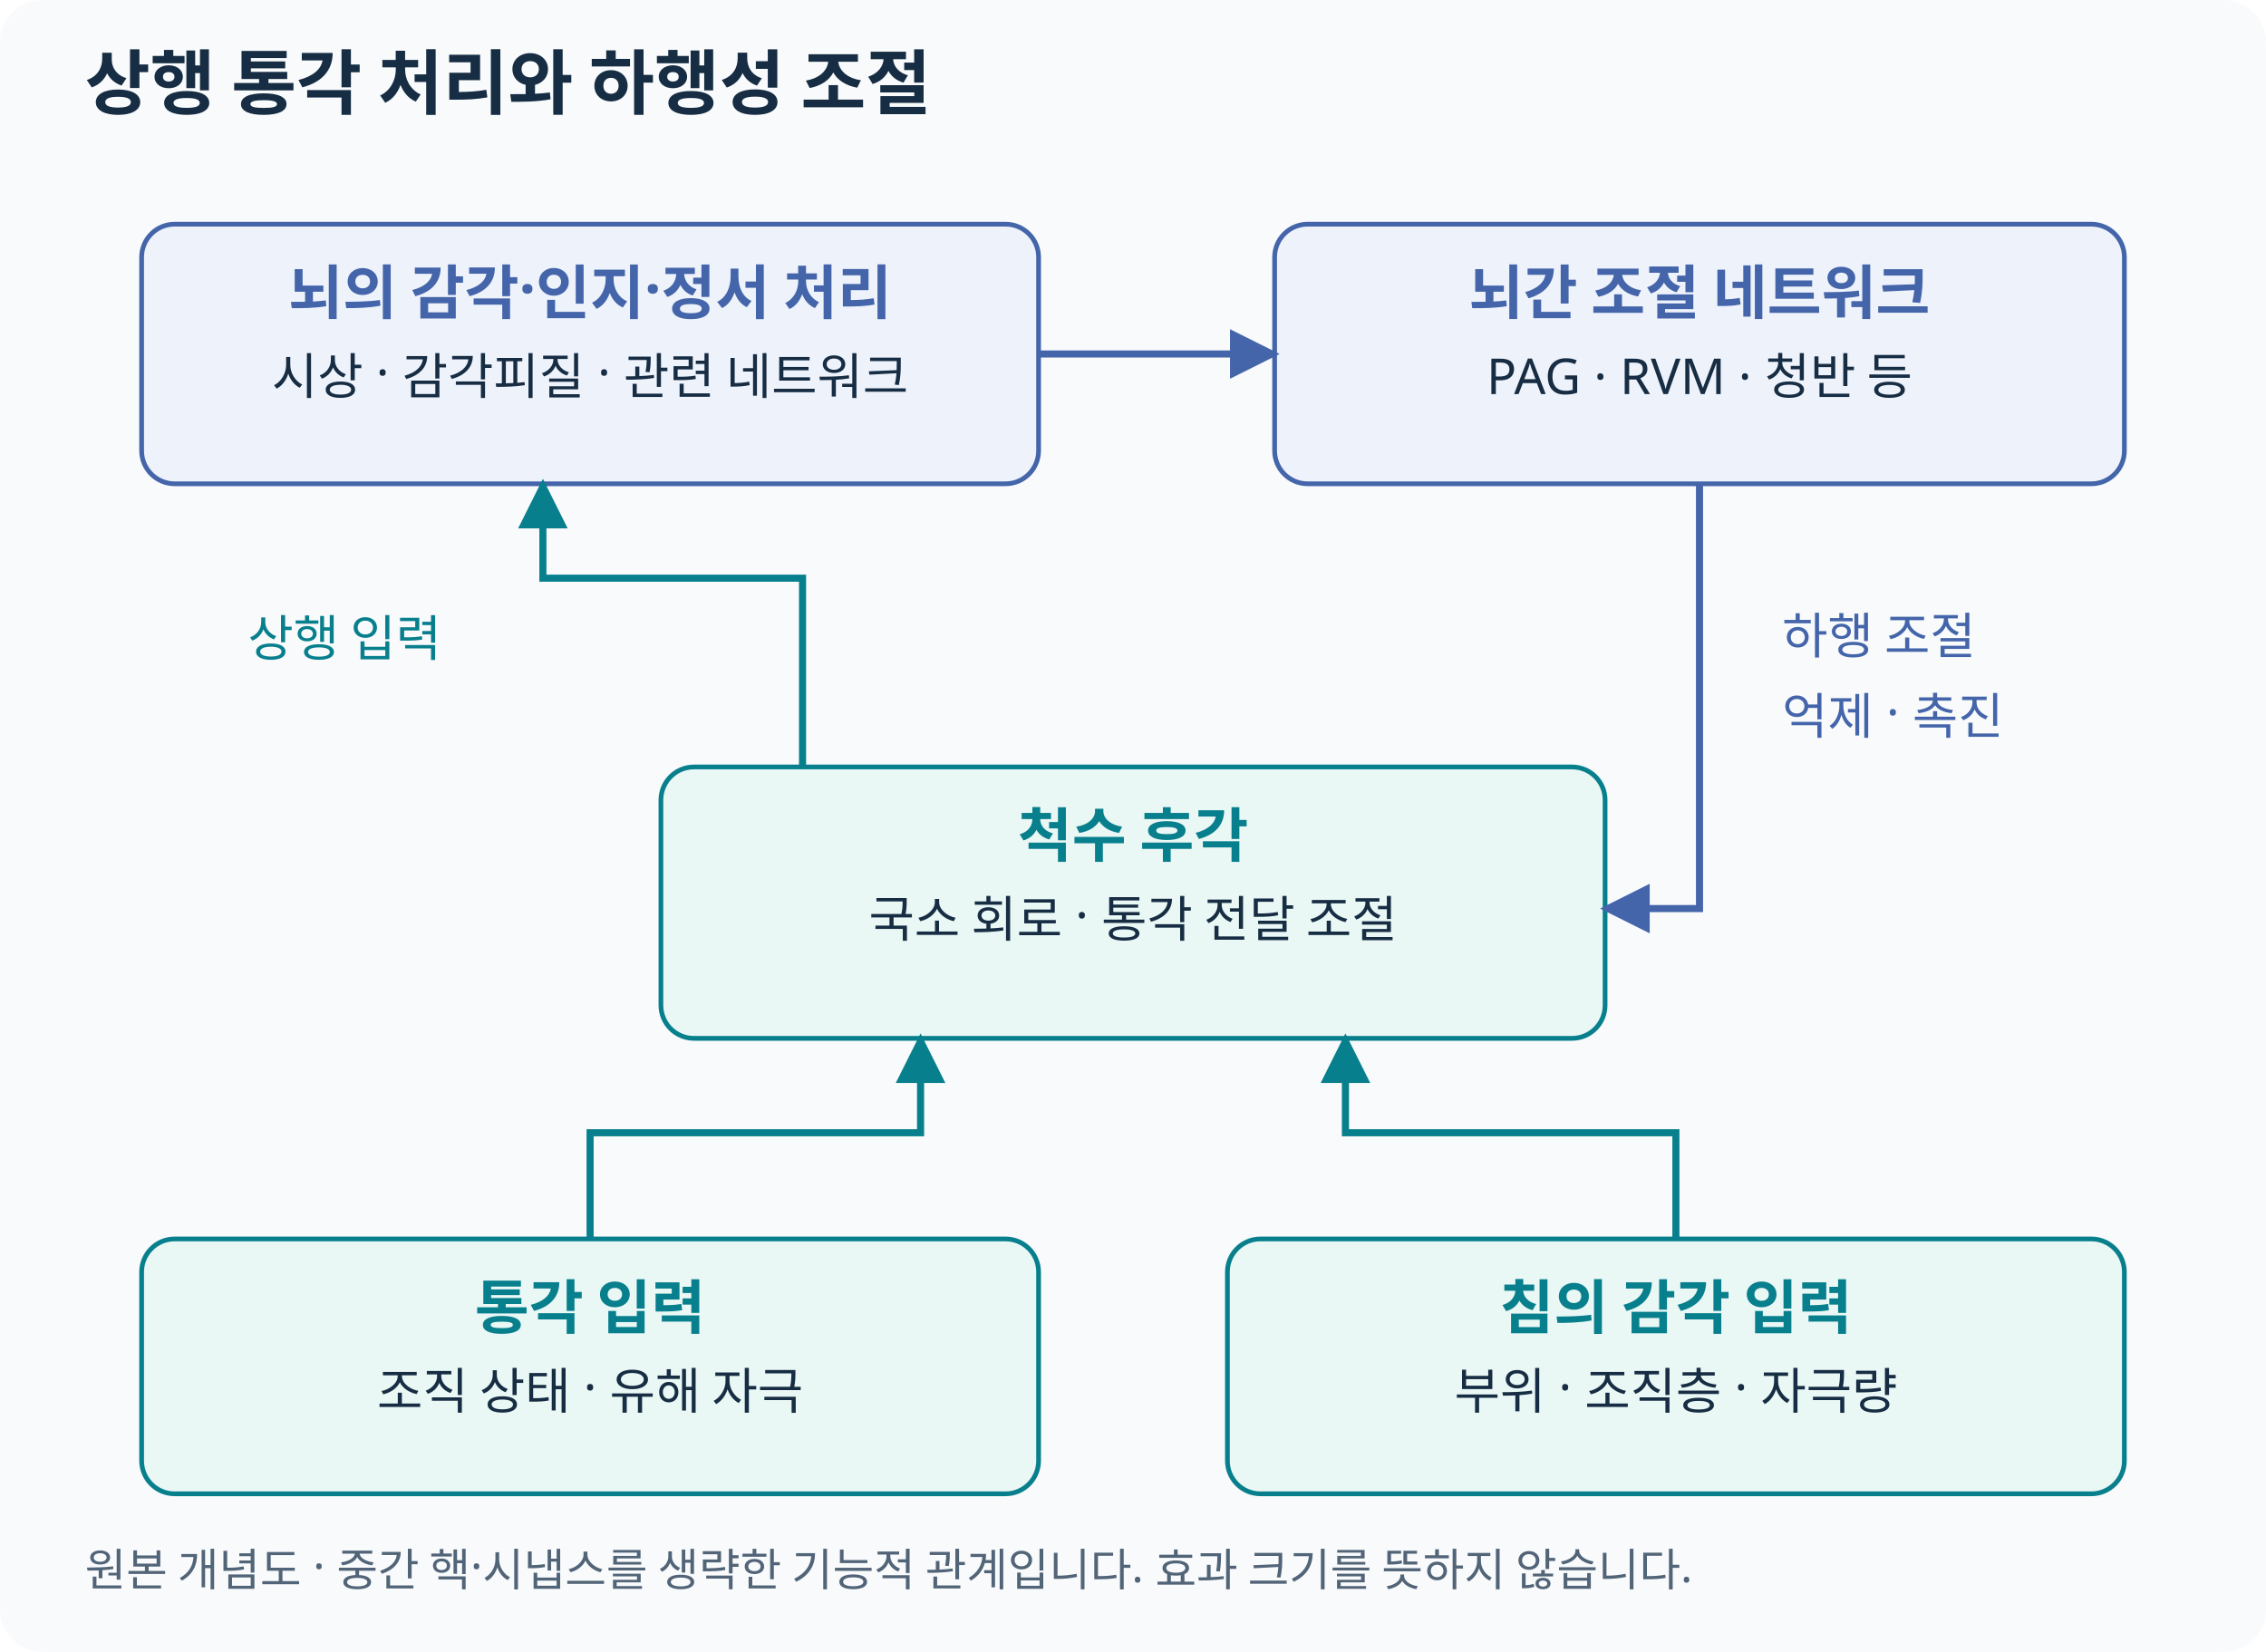
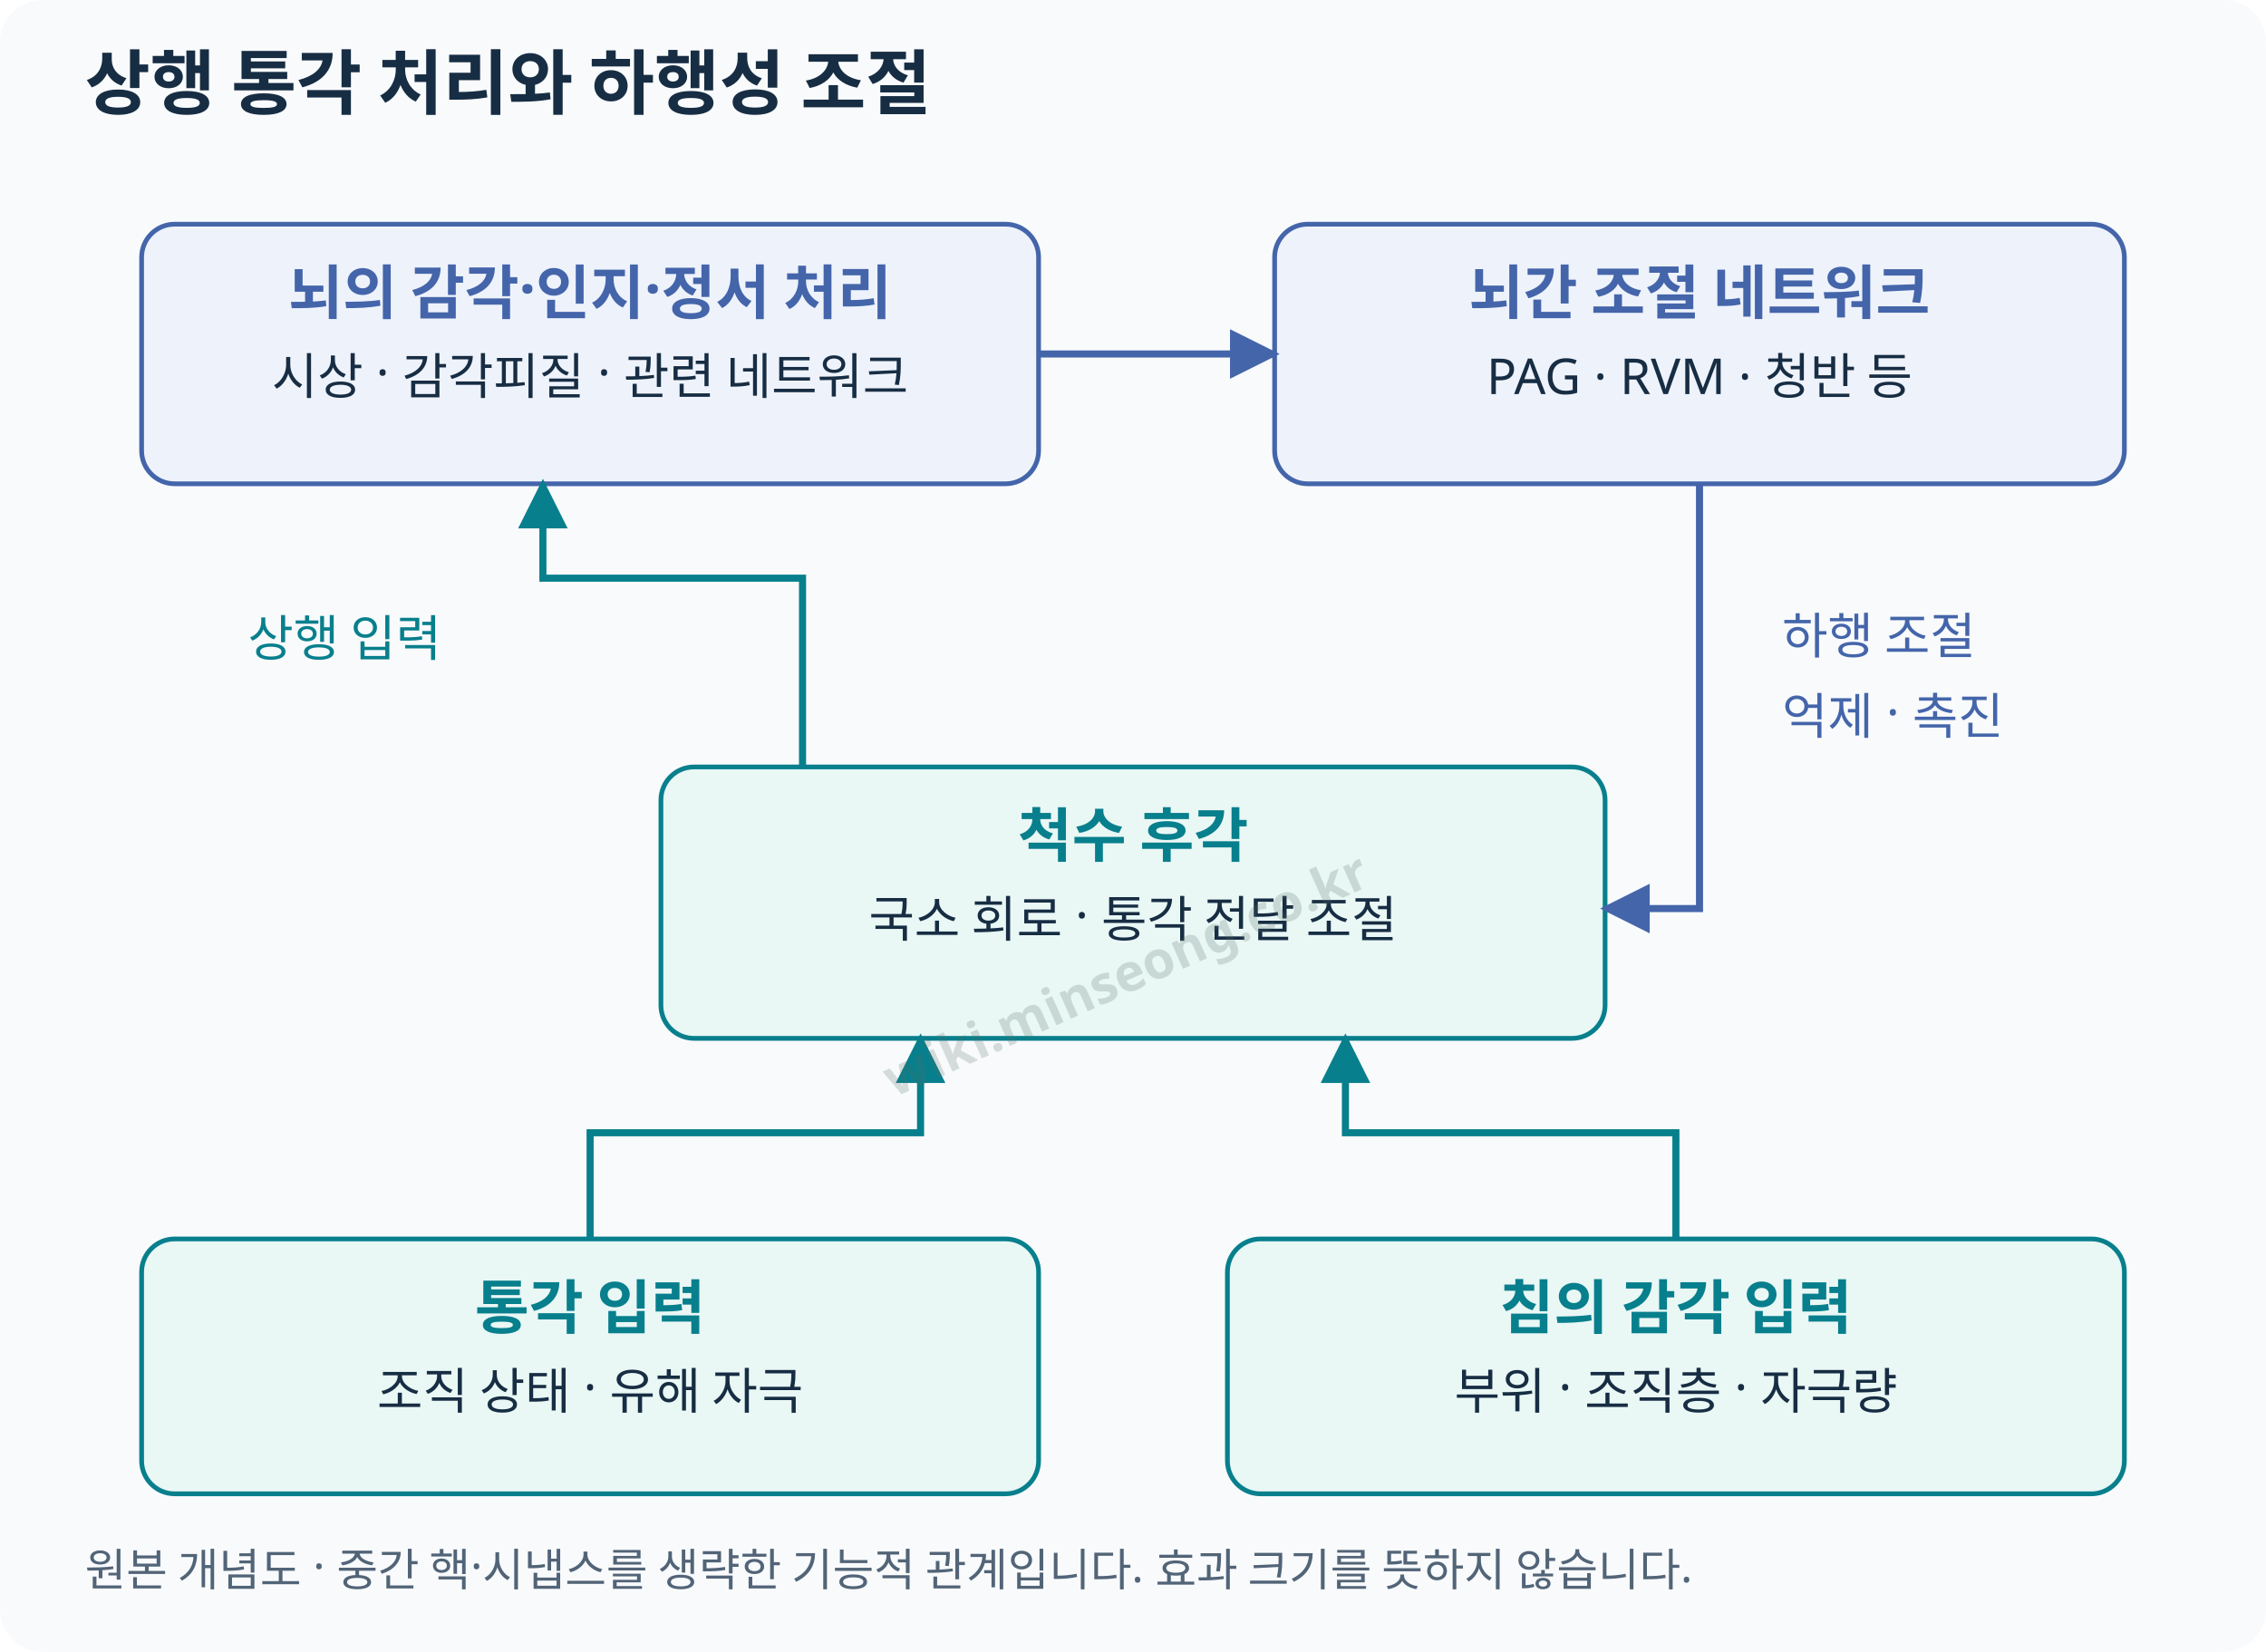
<svg xmlns="http://www.w3.org/2000/svg" viewBox="0 0 960 700" width="960" height="700" role="img" aria-labelledby="title desc" lang="ko">
  <defs>
    <marker id="arrow-087f8c" viewBox="0 0 10 10" refX="9" refY="5" markerWidth="7" markerHeight="7" orient="auto-start-reverse">
      <path d="M0 0 L10 5 L0 10 Z" fill="#087f8c" />
    </marker>
    <marker id="arrow-4465aa" viewBox="0 0 10 10" refX="9" refY="5" markerWidth="7" markerHeight="7" orient="auto-start-reverse">
      <path d="M0 0 L10 5 L0 10 Z" fill="#4465aa" />
    </marker>
  </defs>
  <g font-family="Noto Sans KR,Malgun Gothic,Apple SD Gothic Neo,sans-serif">
    <rect width="960" height="700" rx="18" fill="#f8fafc" />
    <text x="36" y="46" font-size="30" fill="#172d43" text-anchor="start" font-weight="700">상행 통각 처리와 하행성 조절</text>
    <rect x="60" y="95" width="380" height="110" rx="14" fill="#eef2fb" stroke="#4465aa" stroke-width="2" />
    <text x="250.0" y="133" font-size="25" fill="#4465aa" text-anchor="middle" font-weight="700">뇌의 감각·인지·정서 처리</text>
    <text x="250.0" y="167" font-size="21" fill="#172d43" text-anchor="middle" font-weight="400">시상 · 감각피질 · 관련 네트워크</text>
    <rect x="540" y="95" width="360" height="110" rx="14" fill="#eef2fb" stroke="#4465aa" stroke-width="2" />
    <text x="720.0" y="133" font-size="25" fill="#4465aa" text-anchor="middle" font-weight="700">뇌간 조절 네트워크</text>
    <text x="720.0" y="167" font-size="21" fill="#172d43" text-anchor="middle" font-weight="400">PAG · RVM · 청반 등</text>
    <path d="M440 150 H540" fill="none" stroke="#4465aa" stroke-width="3" marker-end="url(#arrow-4465aa)" />
    <rect x="280" y="325" width="400" height="115" rx="14" fill="#e9f7f5" stroke="#087f8c" stroke-width="2" />
    <text x="480.0" y="363" font-size="25" fill="#087f8c" text-anchor="middle" font-weight="700">척수 후각</text>
    <text x="480.0" y="397" font-size="21" fill="#172d43" text-anchor="middle" font-weight="400">국소 회로 · 통각 전달 조절</text>
    <path d="M340 325 V245 H230 V205" fill="none" stroke="#087f8c" stroke-width="3" marker-end="url(#arrow-087f8c)" />
    <text x="105" y="278" font-size="21" fill="#087f8c" text-anchor="start" font-weight="400">상행 입력</text>
    <path d="M720 205 V385 H680" fill="none" stroke="#4465aa" stroke-width="3" marker-end="url(#arrow-4465aa)" />
    <text x="755" y="277" font-size="21" fill="#4465aa" text-anchor="start" font-weight="400">하행 조절</text>
    <text x="755" y="311" font-size="21" fill="#4465aa" text-anchor="start" font-weight="400">억제 · 촉진</text>
    <rect x="60" y="525" width="380" height="108" rx="14" fill="#e9f7f5" stroke="#087f8c" stroke-width="2" />
    <text x="250.0" y="563" font-size="25" fill="#087f8c" text-anchor="middle" font-weight="700">통각 입력</text>
    <text x="250.0" y="597" font-size="21" fill="#172d43" text-anchor="middle" font-weight="400">조직 상태 · 유해 자극</text>
    <rect x="520" y="525" width="380" height="108" rx="14" fill="#e9f7f5" stroke="#087f8c" stroke-width="2" />
    <text x="710.0" y="563" font-size="25" fill="#087f8c" text-anchor="middle" font-weight="700">침의 감각 입력</text>
    <text x="710.0" y="597" font-size="21" fill="#172d43" text-anchor="middle" font-weight="400">부위 · 조직층 · 자극량</text>
    <path d="M250 525 V480 H390 V440" fill="none" stroke="#087f8c" stroke-width="3" marker-end="url(#arrow-087f8c)" />
    <path d="M710 525 V480 H570 V440" fill="none" stroke="#087f8c" stroke-width="3" marker-end="url(#arrow-087f8c)" />
    <text x="36" y="672" font-size="19" fill="#526477" text-anchor="start" font-weight="400">원본 개념도 · 중간 핵·시냅스를 생략한 기능적 관계입니다. 효과 크기를 뜻하지 않습니다.</text>
  </g>
+   <g id="minseong-provenance-watermark" pointer-events="none" aria-hidden="true">
+     <text x="480" y="420" text-anchor="middle" transform="rotate(-24 480 420)" fill="#506c62" opacity="0.22" style="font:600 22px sans-serif;fill:#506c62">wiki.minseong.co.kr</text>
+   </g>
</svg>
